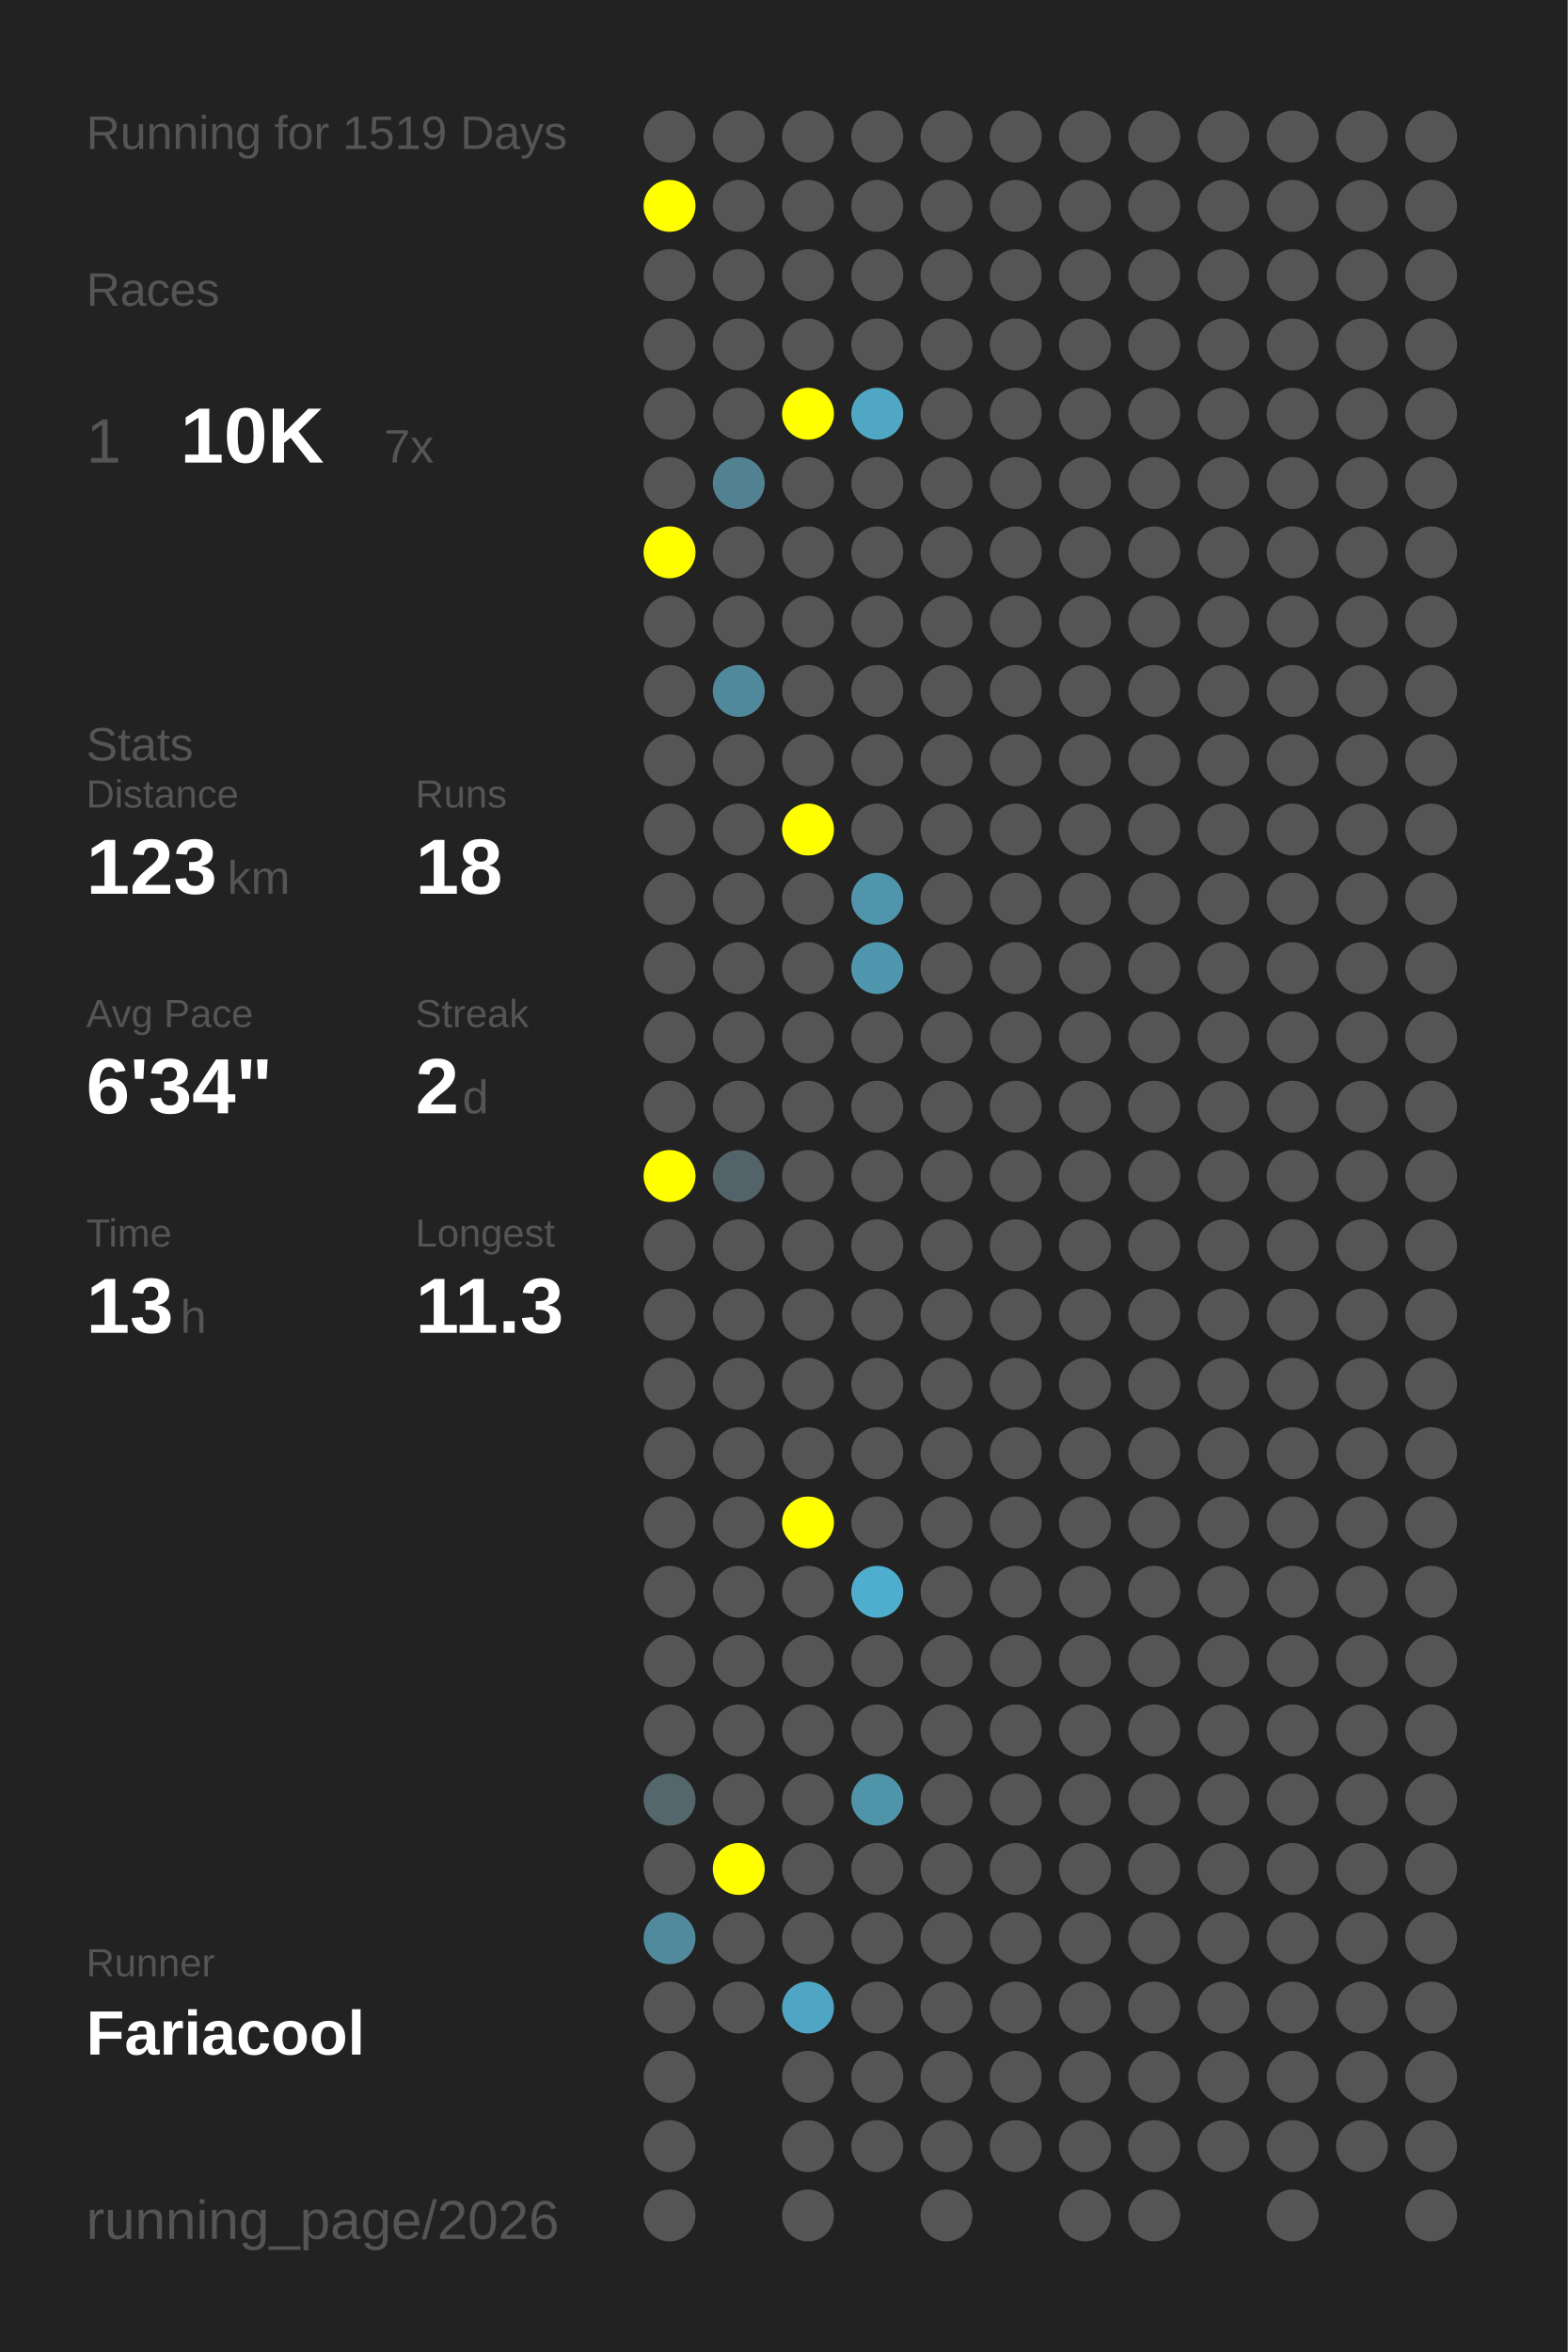
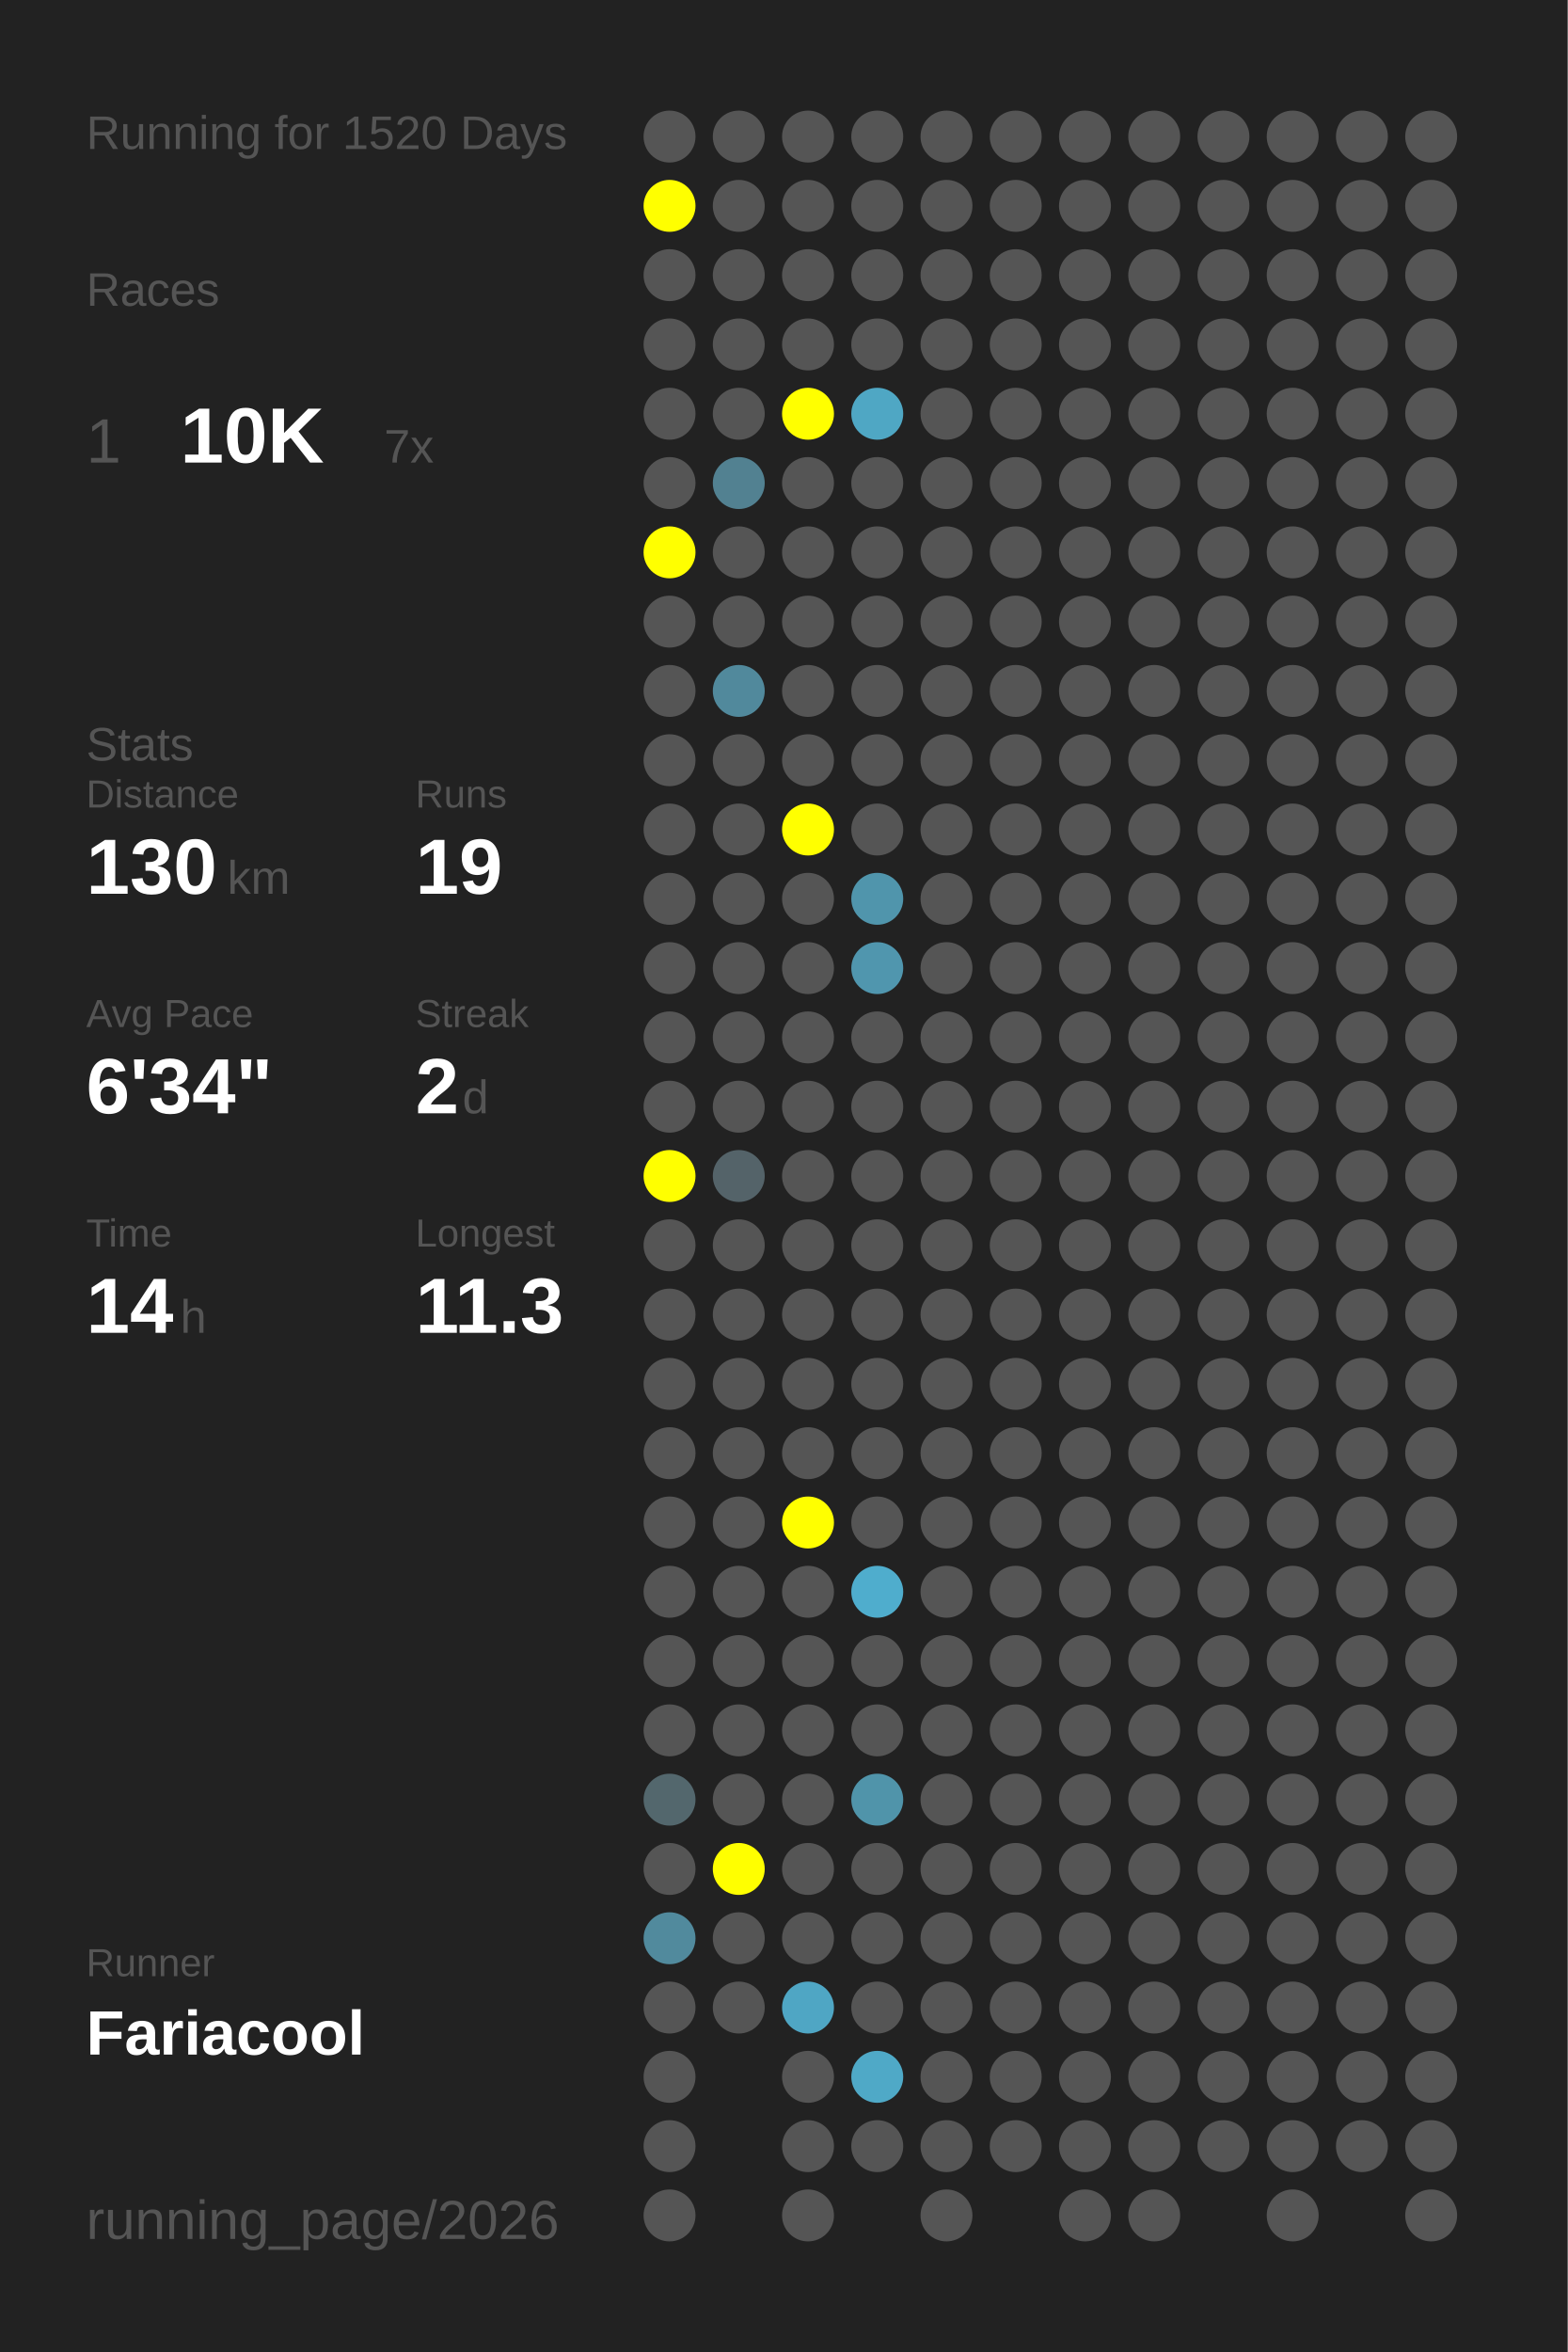
<svg xmlns="http://www.w3.org/2000/svg" baseProfile="full" height="300mm" version="1.1" viewBox="0,0,200,300" width="200mm">
  <defs />
  <rect fill="#222222" height="300" width="200" x="0" y="0" />
-   <text fill="#555555" style="font-size:6px; font-family:Arial;" x="11" y="19">Running for 1519 Days</text>
+   <text fill="#555555" style="font-size:6px; font-family:Arial;" x="11" y="19">Running for 1520 Days</text>
  <text fill="#555555" style="font-size:6px; font-family:Arial;" x="11" y="39">Races</text>
  <text fill="#555555" style="font-size:8px; font-family:Arial;" x="11" y="59">1</text>
  <text fill="#FFFFFF" style="font-size:10px; font-family:Arial; font-weight:bold;" x="23" y="59">10K</text>
  <text fill="#555555" style="font-size:6px; font-family:Arial;" x="49" y="59">7x</text>
  <text fill="#555555" style="font-size:6px; font-family:Arial;" x="11" y="97">Stats</text>
  <text fill="#555555" style="font-size:5px; font-family:Arial;" x="11" y="103">Distance</text>
-   <text fill="#FFFFFF" style="font-size:10px; font-family:Arial; font-weight:bold;" x="11" y="114">123</text>
+   <text fill="#FFFFFF" style="font-size:10px; font-family:Arial; font-weight:bold;" x="11" y="114">130</text>
  <text fill="#555555" style="font-size:6px; font-family:Arial;" x="29" y="114">km</text>
  <text fill="#555555" style="font-size:5px; font-family:Arial;" x="53" y="103">Runs</text>
-   <text fill="#FFFFFF" style="font-size:10px; font-family:Arial; font-weight:bold;" x="53" y="114">18</text>
+   <text fill="#FFFFFF" style="font-size:10px; font-family:Arial; font-weight:bold;" x="53" y="114">19</text>
  <text fill="#555555" style="font-size:5px; font-family:Arial;" x="11" y="131">Avg Pace</text>
  <text fill="#FFFFFF" style="font-size:10px; font-family:Arial; font-weight:bold;" x="11" y="142">6'34"</text>
  <text fill="#555555" style="font-size:5px; font-family:Arial;" x="53" y="131">Streak</text>
  <text fill="#FFFFFF" style="font-size:10px; font-family:Arial; font-weight:bold;" x="53" y="142">2</text>
  <text fill="#555555" style="font-size:6px; font-family:Arial;" x="59" y="142">d</text>
  <text fill="#555555" style="font-size:5px; font-family:Arial;" x="11" y="159">Time</text>
-   <text fill="#FFFFFF" style="font-size:10px; font-family:Arial; font-weight:bold;" x="11" y="170">13</text>
+   <text fill="#FFFFFF" style="font-size:10px; font-family:Arial; font-weight:bold;" x="11" y="170">14</text>
  <text fill="#555555" style="font-size:6px; font-family:Arial;" x="23" y="170">h</text>
  <text fill="#555555" style="font-size:5px; font-family:Arial;" x="53" y="159">Longest</text>
  <text fill="#FFFFFF" style="font-size:10px; font-family:Arial; font-weight:bold;" x="53" y="170">11.3</text>
  <text fill="#555555" style="font-size:5px; font-family:Arial;" x="11" y="252.065">Runner</text>
  <text fill="#FFFFFF" style="font-size:8px; font-family:Arial; font-weight:bold;" x="11" y="262.065">Fariacool</text>
  <text fill="#555555" style="font-size:7px; font-family:Arial;" x="11" y="285.581">running_page/2026</text>
  <circle cx="85.417" cy="17.419" fill="#555555" r="3.312" />
  <circle cx="85.417" cy="26.258" fill="#FFFF00" r="3.312" />
  <circle cx="85.417" cy="35.097" fill="#555555" r="3.312" />
  <circle cx="85.417" cy="43.935" fill="#555555" r="3.312" />
  <circle cx="85.417" cy="52.774" fill="#555555" r="3.312" />
  <circle cx="85.417" cy="61.613" fill="#555555" r="3.312" />
  <circle cx="85.417" cy="70.452" fill="#FFFF00" r="3.312" />
  <circle cx="85.417" cy="79.29" fill="#555555" r="3.312" />
  <circle cx="85.417" cy="88.129" fill="#555555" r="3.312" />
  <circle cx="85.417" cy="96.968" fill="#555555" r="3.312" />
  <circle cx="85.417" cy="105.806" fill="#555555" r="3.312" />
  <circle cx="85.417" cy="114.645" fill="#555555" r="3.312" />
  <circle cx="85.417" cy="123.484" fill="#555555" r="3.312" />
  <circle cx="85.417" cy="132.323" fill="#555555" r="3.312" />
  <circle cx="85.417" cy="141.161" fill="#555555" r="3.312" />
  <circle cx="85.417" cy="150" fill="#FFFF00" r="3.312" />
  <circle cx="85.417" cy="158.839" fill="#555555" r="3.312" />
  <circle cx="85.417" cy="167.677" fill="#555555" r="3.312" />
  <circle cx="85.417" cy="176.516" fill="#555555" r="3.312" />
  <circle cx="85.417" cy="185.355" fill="#555555" r="3.312" />
  <circle cx="85.417" cy="194.194" fill="#555555" r="3.312" />
  <circle cx="85.417" cy="203.032" fill="#555555" r="3.312" />
  <circle cx="85.417" cy="211.871" fill="#555555" r="3.312" />
  <circle cx="85.417" cy="220.71" fill="#555555" r="3.312" />
  <circle cx="85.417" cy="229.548" fill="#53676d" r="3.312" />
  <circle cx="85.417" cy="238.387" fill="#555555" r="3.312" />
  <circle cx="85.417" cy="247.226" fill="#518a9d" r="3.312" />
  <circle cx="85.417" cy="256.065" fill="#555555" r="3.312" />
  <circle cx="85.417" cy="264.903" fill="#555555" r="3.312" />
  <circle cx="85.417" cy="273.742" fill="#555555" r="3.312" />
  <circle cx="85.417" cy="282.581" fill="#555555" r="3.312" />
  <circle cx="94.25" cy="17.419" fill="#555555" r="3.312" />
  <circle cx="94.25" cy="26.258" fill="#555555" r="3.312" />
  <circle cx="94.25" cy="35.097" fill="#555555" r="3.312" />
  <circle cx="94.25" cy="43.935" fill="#555555" r="3.312" />
  <circle cx="94.25" cy="52.774" fill="#555555" r="3.312" />
  <circle cx="94.25" cy="61.613" fill="#528191" r="3.312" />
  <circle cx="94.25" cy="70.452" fill="#555555" r="3.312" />
  <circle cx="94.25" cy="79.29" fill="#555555" r="3.312" />
  <circle cx="94.25" cy="88.129" fill="#51899c" r="3.312" />
  <circle cx="94.25" cy="96.968" fill="#555555" r="3.312" />
  <circle cx="94.25" cy="105.806" fill="#555555" r="3.312" />
  <circle cx="94.25" cy="114.645" fill="#555555" r="3.312" />
  <circle cx="94.25" cy="123.484" fill="#555555" r="3.312" />
  <circle cx="94.25" cy="132.323" fill="#555555" r="3.312" />
  <circle cx="94.25" cy="141.161" fill="#555555" r="3.312" />
  <circle cx="94.25" cy="150" fill="#546369" r="3.312" />
  <circle cx="94.25" cy="158.839" fill="#555555" r="3.312" />
  <circle cx="94.25" cy="167.677" fill="#555555" r="3.312" />
  <circle cx="94.25" cy="176.516" fill="#555555" r="3.312" />
  <circle cx="94.25" cy="185.355" fill="#555555" r="3.312" />
  <circle cx="94.25" cy="194.194" fill="#555555" r="3.312" />
  <circle cx="94.25" cy="203.032" fill="#555555" r="3.312" />
  <circle cx="94.25" cy="211.871" fill="#555555" r="3.312" />
  <circle cx="94.25" cy="220.71" fill="#555555" r="3.312" />
  <circle cx="94.25" cy="229.548" fill="#555555" r="3.312" />
  <circle cx="94.25" cy="238.387" fill="#FFFF00" r="3.312" />
  <circle cx="94.25" cy="247.226" fill="#555555" r="3.312" />
  <circle cx="94.25" cy="256.065" fill="#555555" r="3.312" />
  <circle cx="103.083" cy="17.419" fill="#555555" r="3.312" />
  <circle cx="103.083" cy="26.258" fill="#555555" r="3.312" />
  <circle cx="103.083" cy="35.097" fill="#555555" r="3.312" />
  <circle cx="103.083" cy="43.935" fill="#555555" r="3.312" />
  <circle cx="103.083" cy="52.774" fill="#FFFF00" r="3.312" />
  <circle cx="103.083" cy="61.613" fill="#555555" r="3.312" />
  <circle cx="103.083" cy="70.452" fill="#555555" r="3.312" />
  <circle cx="103.083" cy="79.29" fill="#555555" r="3.312" />
  <circle cx="103.083" cy="88.129" fill="#555555" r="3.312" />
  <circle cx="103.083" cy="96.968" fill="#555555" r="3.312" />
  <circle cx="103.083" cy="105.806" fill="#FFFF00" r="3.312" />
  <circle cx="103.083" cy="114.645" fill="#555555" r="3.312" />
  <circle cx="103.083" cy="123.484" fill="#555555" r="3.312" />
  <circle cx="103.083" cy="132.323" fill="#555555" r="3.312" />
  <circle cx="103.083" cy="141.161" fill="#555555" r="3.312" />
  <circle cx="103.083" cy="150" fill="#555555" r="3.312" />
  <circle cx="103.083" cy="158.839" fill="#555555" r="3.312" />
  <circle cx="103.083" cy="167.677" fill="#555555" r="3.312" />
  <circle cx="103.083" cy="176.516" fill="#555555" r="3.312" />
  <circle cx="103.083" cy="185.355" fill="#555555" r="3.312" />
  <circle cx="103.083" cy="194.194" fill="#FFFF00" r="3.312" />
  <circle cx="103.083" cy="203.032" fill="#555555" r="3.312" />
  <circle cx="103.083" cy="211.871" fill="#555555" r="3.312" />
  <circle cx="103.083" cy="220.71" fill="#555555" r="3.312" />
  <circle cx="103.083" cy="229.548" fill="#555555" r="3.312" />
  <circle cx="103.083" cy="238.387" fill="#555555" r="3.312" />
  <circle cx="103.083" cy="247.226" fill="#555555" r="3.312" />
  <circle cx="103.083" cy="256.065" fill="#4fa6c4" r="3.312" />
  <circle cx="103.083" cy="264.903" fill="#555555" r="3.312" />
  <circle cx="103.083" cy="273.742" fill="#555555" r="3.312" />
  <circle cx="103.083" cy="282.581" fill="#555555" r="3.312" />
  <circle cx="111.917" cy="17.419" fill="#555555" r="3.312" />
  <circle cx="111.917" cy="26.258" fill="#555555" r="3.312" />
  <circle cx="111.917" cy="35.097" fill="#555555" r="3.312" />
  <circle cx="111.917" cy="43.935" fill="#555555" r="3.312" />
  <circle cx="111.917" cy="52.774" fill="#4fa7c4" r="3.312" />
  <circle cx="111.917" cy="61.613" fill="#555555" r="3.312" />
  <circle cx="111.917" cy="70.452" fill="#555555" r="3.312" />
  <circle cx="111.917" cy="79.29" fill="#555555" r="3.312" />
  <circle cx="111.917" cy="88.129" fill="#555555" r="3.312" />
  <circle cx="111.917" cy="96.968" fill="#555555" r="3.312" />
  <circle cx="111.917" cy="105.806" fill="#555555" r="3.312" />
  <circle cx="111.917" cy="114.645" fill="#5095ac" r="3.312" />
  <circle cx="111.917" cy="123.484" fill="#5096ae" r="3.312" />
  <circle cx="111.917" cy="132.323" fill="#555555" r="3.312" />
  <circle cx="111.917" cy="141.161" fill="#555555" r="3.312" />
  <circle cx="111.917" cy="150" fill="#555555" r="3.312" />
  <circle cx="111.917" cy="158.839" fill="#555555" r="3.312" />
  <circle cx="111.917" cy="167.677" fill="#555555" r="3.312" />
  <circle cx="111.917" cy="176.516" fill="#555555" r="3.312" />
  <circle cx="111.917" cy="185.355" fill="#555555" r="3.312" />
  <circle cx="111.917" cy="194.194" fill="#555555" r="3.312" />
  <circle cx="111.917" cy="203.032" fill="#4fadcd" r="3.312" />
  <circle cx="111.917" cy="211.871" fill="#555555" r="3.312" />
  <circle cx="111.917" cy="220.71" fill="#555555" r="3.312" />
  <circle cx="111.917" cy="229.548" fill="#5094aa" r="3.312" />
  <circle cx="111.917" cy="238.387" fill="#555555" r="3.312" />
  <circle cx="111.917" cy="247.226" fill="#555555" r="3.312" />
  <circle cx="111.917" cy="256.065" fill="#555555" r="3.312" />
-   <circle cx="111.917" cy="264.903" fill="#555555" r="3.312" />
+   <circle cx="111.917" cy="264.903" fill="#4fa9c7" r="3.312" />
  <circle cx="111.917" cy="273.742" fill="#555555" r="3.312" />
  <circle cx="120.75" cy="17.419" fill="#555555" r="3.312" />
  <circle cx="120.75" cy="26.258" fill="#555555" r="3.312" />
  <circle cx="120.75" cy="35.097" fill="#555555" r="3.312" />
  <circle cx="120.75" cy="43.935" fill="#555555" r="3.312" />
  <circle cx="120.75" cy="52.774" fill="#555555" r="3.312" />
  <circle cx="120.75" cy="61.613" fill="#555555" r="3.312" />
  <circle cx="120.75" cy="70.452" fill="#555555" r="3.312" />
  <circle cx="120.75" cy="79.29" fill="#555555" r="3.312" />
  <circle cx="120.75" cy="88.129" fill="#555555" r="3.312" />
  <circle cx="120.75" cy="96.968" fill="#555555" r="3.312" />
  <circle cx="120.75" cy="105.806" fill="#555555" r="3.312" />
  <circle cx="120.75" cy="114.645" fill="#555555" r="3.312" />
  <circle cx="120.75" cy="123.484" fill="#555555" r="3.312" />
  <circle cx="120.75" cy="132.323" fill="#555555" r="3.312" />
  <circle cx="120.75" cy="141.161" fill="#555555" r="3.312" />
  <circle cx="120.75" cy="150" fill="#555555" r="3.312" />
  <circle cx="120.75" cy="158.839" fill="#555555" r="3.312" />
  <circle cx="120.75" cy="167.677" fill="#555555" r="3.312" />
  <circle cx="120.75" cy="176.516" fill="#555555" r="3.312" />
  <circle cx="120.75" cy="185.355" fill="#555555" r="3.312" />
  <circle cx="120.75" cy="194.194" fill="#555555" r="3.312" />
  <circle cx="120.75" cy="203.032" fill="#555555" r="3.312" />
  <circle cx="120.75" cy="211.871" fill="#555555" r="3.312" />
  <circle cx="120.75" cy="220.71" fill="#555555" r="3.312" />
  <circle cx="120.75" cy="229.548" fill="#555555" r="3.312" />
  <circle cx="120.75" cy="238.387" fill="#555555" r="3.312" />
  <circle cx="120.75" cy="247.226" fill="#555555" r="3.312" />
  <circle cx="120.75" cy="256.065" fill="#555555" r="3.312" />
  <circle cx="120.75" cy="264.903" fill="#555555" r="3.312" />
  <circle cx="120.75" cy="273.742" fill="#555555" r="3.312" />
  <circle cx="120.75" cy="282.581" fill="#555555" r="3.312" />
  <circle cx="129.583" cy="17.419" fill="#555555" r="3.312" />
  <circle cx="129.583" cy="26.258" fill="#555555" r="3.312" />
  <circle cx="129.583" cy="35.097" fill="#555555" r="3.312" />
  <circle cx="129.583" cy="43.935" fill="#555555" r="3.312" />
  <circle cx="129.583" cy="52.774" fill="#555555" r="3.312" />
  <circle cx="129.583" cy="61.613" fill="#555555" r="3.312" />
  <circle cx="129.583" cy="70.452" fill="#555555" r="3.312" />
  <circle cx="129.583" cy="79.29" fill="#555555" r="3.312" />
  <circle cx="129.583" cy="88.129" fill="#555555" r="3.312" />
  <circle cx="129.583" cy="96.968" fill="#555555" r="3.312" />
  <circle cx="129.583" cy="105.806" fill="#555555" r="3.312" />
  <circle cx="129.583" cy="114.645" fill="#555555" r="3.312" />
  <circle cx="129.583" cy="123.484" fill="#555555" r="3.312" />
  <circle cx="129.583" cy="132.323" fill="#555555" r="3.312" />
  <circle cx="129.583" cy="141.161" fill="#555555" r="3.312" />
  <circle cx="129.583" cy="150" fill="#555555" r="3.312" />
  <circle cx="129.583" cy="158.839" fill="#555555" r="3.312" />
  <circle cx="129.583" cy="167.677" fill="#555555" r="3.312" />
  <circle cx="129.583" cy="176.516" fill="#555555" r="3.312" />
  <circle cx="129.583" cy="185.355" fill="#555555" r="3.312" />
  <circle cx="129.583" cy="194.194" fill="#555555" r="3.312" />
  <circle cx="129.583" cy="203.032" fill="#555555" r="3.312" />
  <circle cx="129.583" cy="211.871" fill="#555555" r="3.312" />
  <circle cx="129.583" cy="220.71" fill="#555555" r="3.312" />
  <circle cx="129.583" cy="229.548" fill="#555555" r="3.312" />
  <circle cx="129.583" cy="238.387" fill="#555555" r="3.312" />
  <circle cx="129.583" cy="247.226" fill="#555555" r="3.312" />
  <circle cx="129.583" cy="256.065" fill="#555555" r="3.312" />
  <circle cx="129.583" cy="264.903" fill="#555555" r="3.312" />
  <circle cx="129.583" cy="273.742" fill="#555555" r="3.312" />
  <circle cx="138.417" cy="17.419" fill="#555555" r="3.312" />
  <circle cx="138.417" cy="26.258" fill="#555555" r="3.312" />
  <circle cx="138.417" cy="35.097" fill="#555555" r="3.312" />
  <circle cx="138.417" cy="43.935" fill="#555555" r="3.312" />
  <circle cx="138.417" cy="52.774" fill="#555555" r="3.312" />
  <circle cx="138.417" cy="61.613" fill="#555555" r="3.312" />
  <circle cx="138.417" cy="70.452" fill="#555555" r="3.312" />
  <circle cx="138.417" cy="79.29" fill="#555555" r="3.312" />
  <circle cx="138.417" cy="88.129" fill="#555555" r="3.312" />
  <circle cx="138.417" cy="96.968" fill="#555555" r="3.312" />
  <circle cx="138.417" cy="105.806" fill="#555555" r="3.312" />
  <circle cx="138.417" cy="114.645" fill="#555555" r="3.312" />
  <circle cx="138.417" cy="123.484" fill="#555555" r="3.312" />
  <circle cx="138.417" cy="132.323" fill="#555555" r="3.312" />
  <circle cx="138.417" cy="141.161" fill="#555555" r="3.312" />
  <circle cx="138.417" cy="150" fill="#555555" r="3.312" />
  <circle cx="138.417" cy="158.839" fill="#555555" r="3.312" />
  <circle cx="138.417" cy="167.677" fill="#555555" r="3.312" />
  <circle cx="138.417" cy="176.516" fill="#555555" r="3.312" />
  <circle cx="138.417" cy="185.355" fill="#555555" r="3.312" />
  <circle cx="138.417" cy="194.194" fill="#555555" r="3.312" />
  <circle cx="138.417" cy="203.032" fill="#555555" r="3.312" />
  <circle cx="138.417" cy="211.871" fill="#555555" r="3.312" />
  <circle cx="138.417" cy="220.71" fill="#555555" r="3.312" />
  <circle cx="138.417" cy="229.548" fill="#555555" r="3.312" />
  <circle cx="138.417" cy="238.387" fill="#555555" r="3.312" />
  <circle cx="138.417" cy="247.226" fill="#555555" r="3.312" />
  <circle cx="138.417" cy="256.065" fill="#555555" r="3.312" />
  <circle cx="138.417" cy="264.903" fill="#555555" r="3.312" />
  <circle cx="138.417" cy="273.742" fill="#555555" r="3.312" />
  <circle cx="138.417" cy="282.581" fill="#555555" r="3.312" />
  <circle cx="147.25" cy="17.419" fill="#555555" r="3.312" />
  <circle cx="147.25" cy="26.258" fill="#555555" r="3.312" />
  <circle cx="147.25" cy="35.097" fill="#555555" r="3.312" />
  <circle cx="147.25" cy="43.935" fill="#555555" r="3.312" />
  <circle cx="147.25" cy="52.774" fill="#555555" r="3.312" />
  <circle cx="147.25" cy="61.613" fill="#555555" r="3.312" />
  <circle cx="147.25" cy="70.452" fill="#555555" r="3.312" />
  <circle cx="147.25" cy="79.29" fill="#555555" r="3.312" />
  <circle cx="147.25" cy="88.129" fill="#555555" r="3.312" />
  <circle cx="147.25" cy="96.968" fill="#555555" r="3.312" />
  <circle cx="147.25" cy="105.806" fill="#555555" r="3.312" />
  <circle cx="147.25" cy="114.645" fill="#555555" r="3.312" />
  <circle cx="147.25" cy="123.484" fill="#555555" r="3.312" />
  <circle cx="147.25" cy="132.323" fill="#555555" r="3.312" />
  <circle cx="147.25" cy="141.161" fill="#555555" r="3.312" />
  <circle cx="147.25" cy="150" fill="#555555" r="3.312" />
  <circle cx="147.25" cy="158.839" fill="#555555" r="3.312" />
  <circle cx="147.25" cy="167.677" fill="#555555" r="3.312" />
  <circle cx="147.25" cy="176.516" fill="#555555" r="3.312" />
  <circle cx="147.25" cy="185.355" fill="#555555" r="3.312" />
  <circle cx="147.25" cy="194.194" fill="#555555" r="3.312" />
  <circle cx="147.25" cy="203.032" fill="#555555" r="3.312" />
  <circle cx="147.25" cy="211.871" fill="#555555" r="3.312" />
  <circle cx="147.25" cy="220.71" fill="#555555" r="3.312" />
  <circle cx="147.25" cy="229.548" fill="#555555" r="3.312" />
  <circle cx="147.25" cy="238.387" fill="#555555" r="3.312" />
  <circle cx="147.25" cy="247.226" fill="#555555" r="3.312" />
  <circle cx="147.25" cy="256.065" fill="#555555" r="3.312" />
  <circle cx="147.25" cy="264.903" fill="#555555" r="3.312" />
  <circle cx="147.25" cy="273.742" fill="#555555" r="3.312" />
  <circle cx="147.25" cy="282.581" fill="#555555" r="3.312" />
  <circle cx="156.083" cy="17.419" fill="#555555" r="3.312" />
  <circle cx="156.083" cy="26.258" fill="#555555" r="3.312" />
  <circle cx="156.083" cy="35.097" fill="#555555" r="3.312" />
  <circle cx="156.083" cy="43.935" fill="#555555" r="3.312" />
  <circle cx="156.083" cy="52.774" fill="#555555" r="3.312" />
  <circle cx="156.083" cy="61.613" fill="#555555" r="3.312" />
  <circle cx="156.083" cy="70.452" fill="#555555" r="3.312" />
  <circle cx="156.083" cy="79.29" fill="#555555" r="3.312" />
  <circle cx="156.083" cy="88.129" fill="#555555" r="3.312" />
  <circle cx="156.083" cy="96.968" fill="#555555" r="3.312" />
  <circle cx="156.083" cy="105.806" fill="#555555" r="3.312" />
  <circle cx="156.083" cy="114.645" fill="#555555" r="3.312" />
  <circle cx="156.083" cy="123.484" fill="#555555" r="3.312" />
  <circle cx="156.083" cy="132.323" fill="#555555" r="3.312" />
  <circle cx="156.083" cy="141.161" fill="#555555" r="3.312" />
  <circle cx="156.083" cy="150" fill="#555555" r="3.312" />
  <circle cx="156.083" cy="158.839" fill="#555555" r="3.312" />
  <circle cx="156.083" cy="167.677" fill="#555555" r="3.312" />
  <circle cx="156.083" cy="176.516" fill="#555555" r="3.312" />
  <circle cx="156.083" cy="185.355" fill="#555555" r="3.312" />
  <circle cx="156.083" cy="194.194" fill="#555555" r="3.312" />
  <circle cx="156.083" cy="203.032" fill="#555555" r="3.312" />
  <circle cx="156.083" cy="211.871" fill="#555555" r="3.312" />
  <circle cx="156.083" cy="220.71" fill="#555555" r="3.312" />
  <circle cx="156.083" cy="229.548" fill="#555555" r="3.312" />
  <circle cx="156.083" cy="238.387" fill="#555555" r="3.312" />
  <circle cx="156.083" cy="247.226" fill="#555555" r="3.312" />
  <circle cx="156.083" cy="256.065" fill="#555555" r="3.312" />
  <circle cx="156.083" cy="264.903" fill="#555555" r="3.312" />
  <circle cx="156.083" cy="273.742" fill="#555555" r="3.312" />
  <circle cx="164.917" cy="17.419" fill="#555555" r="3.312" />
  <circle cx="164.917" cy="26.258" fill="#555555" r="3.312" />
  <circle cx="164.917" cy="35.097" fill="#555555" r="3.312" />
  <circle cx="164.917" cy="43.935" fill="#555555" r="3.312" />
  <circle cx="164.917" cy="52.774" fill="#555555" r="3.312" />
  <circle cx="164.917" cy="61.613" fill="#555555" r="3.312" />
  <circle cx="164.917" cy="70.452" fill="#555555" r="3.312" />
  <circle cx="164.917" cy="79.29" fill="#555555" r="3.312" />
  <circle cx="164.917" cy="88.129" fill="#555555" r="3.312" />
  <circle cx="164.917" cy="96.968" fill="#555555" r="3.312" />
  <circle cx="164.917" cy="105.806" fill="#555555" r="3.312" />
  <circle cx="164.917" cy="114.645" fill="#555555" r="3.312" />
  <circle cx="164.917" cy="123.484" fill="#555555" r="3.312" />
  <circle cx="164.917" cy="132.323" fill="#555555" r="3.312" />
  <circle cx="164.917" cy="141.161" fill="#555555" r="3.312" />
  <circle cx="164.917" cy="150" fill="#555555" r="3.312" />
  <circle cx="164.917" cy="158.839" fill="#555555" r="3.312" />
  <circle cx="164.917" cy="167.677" fill="#555555" r="3.312" />
  <circle cx="164.917" cy="176.516" fill="#555555" r="3.312" />
  <circle cx="164.917" cy="185.355" fill="#555555" r="3.312" />
  <circle cx="164.917" cy="194.194" fill="#555555" r="3.312" />
  <circle cx="164.917" cy="203.032" fill="#555555" r="3.312" />
  <circle cx="164.917" cy="211.871" fill="#555555" r="3.312" />
  <circle cx="164.917" cy="220.71" fill="#555555" r="3.312" />
  <circle cx="164.917" cy="229.548" fill="#555555" r="3.312" />
  <circle cx="164.917" cy="238.387" fill="#555555" r="3.312" />
  <circle cx="164.917" cy="247.226" fill="#555555" r="3.312" />
  <circle cx="164.917" cy="256.065" fill="#555555" r="3.312" />
  <circle cx="164.917" cy="264.903" fill="#555555" r="3.312" />
  <circle cx="164.917" cy="273.742" fill="#555555" r="3.312" />
  <circle cx="164.917" cy="282.581" fill="#555555" r="3.312" />
  <circle cx="173.75" cy="17.419" fill="#555555" r="3.312" />
  <circle cx="173.75" cy="26.258" fill="#555555" r="3.312" />
  <circle cx="173.75" cy="35.097" fill="#555555" r="3.312" />
  <circle cx="173.75" cy="43.935" fill="#555555" r="3.312" />
  <circle cx="173.75" cy="52.774" fill="#555555" r="3.312" />
  <circle cx="173.75" cy="61.613" fill="#555555" r="3.312" />
  <circle cx="173.75" cy="70.452" fill="#555555" r="3.312" />
  <circle cx="173.75" cy="79.29" fill="#555555" r="3.312" />
  <circle cx="173.75" cy="88.129" fill="#555555" r="3.312" />
  <circle cx="173.75" cy="96.968" fill="#555555" r="3.312" />
  <circle cx="173.75" cy="105.806" fill="#555555" r="3.312" />
  <circle cx="173.75" cy="114.645" fill="#555555" r="3.312" />
  <circle cx="173.75" cy="123.484" fill="#555555" r="3.312" />
  <circle cx="173.75" cy="132.323" fill="#555555" r="3.312" />
  <circle cx="173.75" cy="141.161" fill="#555555" r="3.312" />
  <circle cx="173.75" cy="150" fill="#555555" r="3.312" />
  <circle cx="173.75" cy="158.839" fill="#555555" r="3.312" />
  <circle cx="173.75" cy="167.677" fill="#555555" r="3.312" />
  <circle cx="173.75" cy="176.516" fill="#555555" r="3.312" />
  <circle cx="173.75" cy="185.355" fill="#555555" r="3.312" />
  <circle cx="173.75" cy="194.194" fill="#555555" r="3.312" />
  <circle cx="173.75" cy="203.032" fill="#555555" r="3.312" />
  <circle cx="173.75" cy="211.871" fill="#555555" r="3.312" />
  <circle cx="173.75" cy="220.71" fill="#555555" r="3.312" />
  <circle cx="173.75" cy="229.548" fill="#555555" r="3.312" />
  <circle cx="173.75" cy="238.387" fill="#555555" r="3.312" />
  <circle cx="173.75" cy="247.226" fill="#555555" r="3.312" />
  <circle cx="173.75" cy="256.065" fill="#555555" r="3.312" />
  <circle cx="173.75" cy="264.903" fill="#555555" r="3.312" />
  <circle cx="173.75" cy="273.742" fill="#555555" r="3.312" />
  <circle cx="182.583" cy="17.419" fill="#555555" r="3.312" />
  <circle cx="182.583" cy="26.258" fill="#555555" r="3.312" />
  <circle cx="182.583" cy="35.097" fill="#555555" r="3.312" />
  <circle cx="182.583" cy="43.935" fill="#555555" r="3.312" />
  <circle cx="182.583" cy="52.774" fill="#555555" r="3.312" />
  <circle cx="182.583" cy="61.613" fill="#555555" r="3.312" />
  <circle cx="182.583" cy="70.452" fill="#555555" r="3.312" />
  <circle cx="182.583" cy="79.29" fill="#555555" r="3.312" />
  <circle cx="182.583" cy="88.129" fill="#555555" r="3.312" />
  <circle cx="182.583" cy="96.968" fill="#555555" r="3.312" />
  <circle cx="182.583" cy="105.806" fill="#555555" r="3.312" />
  <circle cx="182.583" cy="114.645" fill="#555555" r="3.312" />
  <circle cx="182.583" cy="123.484" fill="#555555" r="3.312" />
  <circle cx="182.583" cy="132.323" fill="#555555" r="3.312" />
  <circle cx="182.583" cy="141.161" fill="#555555" r="3.312" />
  <circle cx="182.583" cy="150" fill="#555555" r="3.312" />
  <circle cx="182.583" cy="158.839" fill="#555555" r="3.312" />
  <circle cx="182.583" cy="167.677" fill="#555555" r="3.312" />
  <circle cx="182.583" cy="176.516" fill="#555555" r="3.312" />
  <circle cx="182.583" cy="185.355" fill="#555555" r="3.312" />
  <circle cx="182.583" cy="194.194" fill="#555555" r="3.312" />
  <circle cx="182.583" cy="203.032" fill="#555555" r="3.312" />
  <circle cx="182.583" cy="211.871" fill="#555555" r="3.312" />
  <circle cx="182.583" cy="220.71" fill="#555555" r="3.312" />
  <circle cx="182.583" cy="229.548" fill="#555555" r="3.312" />
  <circle cx="182.583" cy="238.387" fill="#555555" r="3.312" />
  <circle cx="182.583" cy="247.226" fill="#555555" r="3.312" />
  <circle cx="182.583" cy="256.065" fill="#555555" r="3.312" />
  <circle cx="182.583" cy="264.903" fill="#555555" r="3.312" />
  <circle cx="182.583" cy="273.742" fill="#555555" r="3.312" />
  <circle cx="182.583" cy="282.581" fill="#555555" r="3.312" />
</svg>
